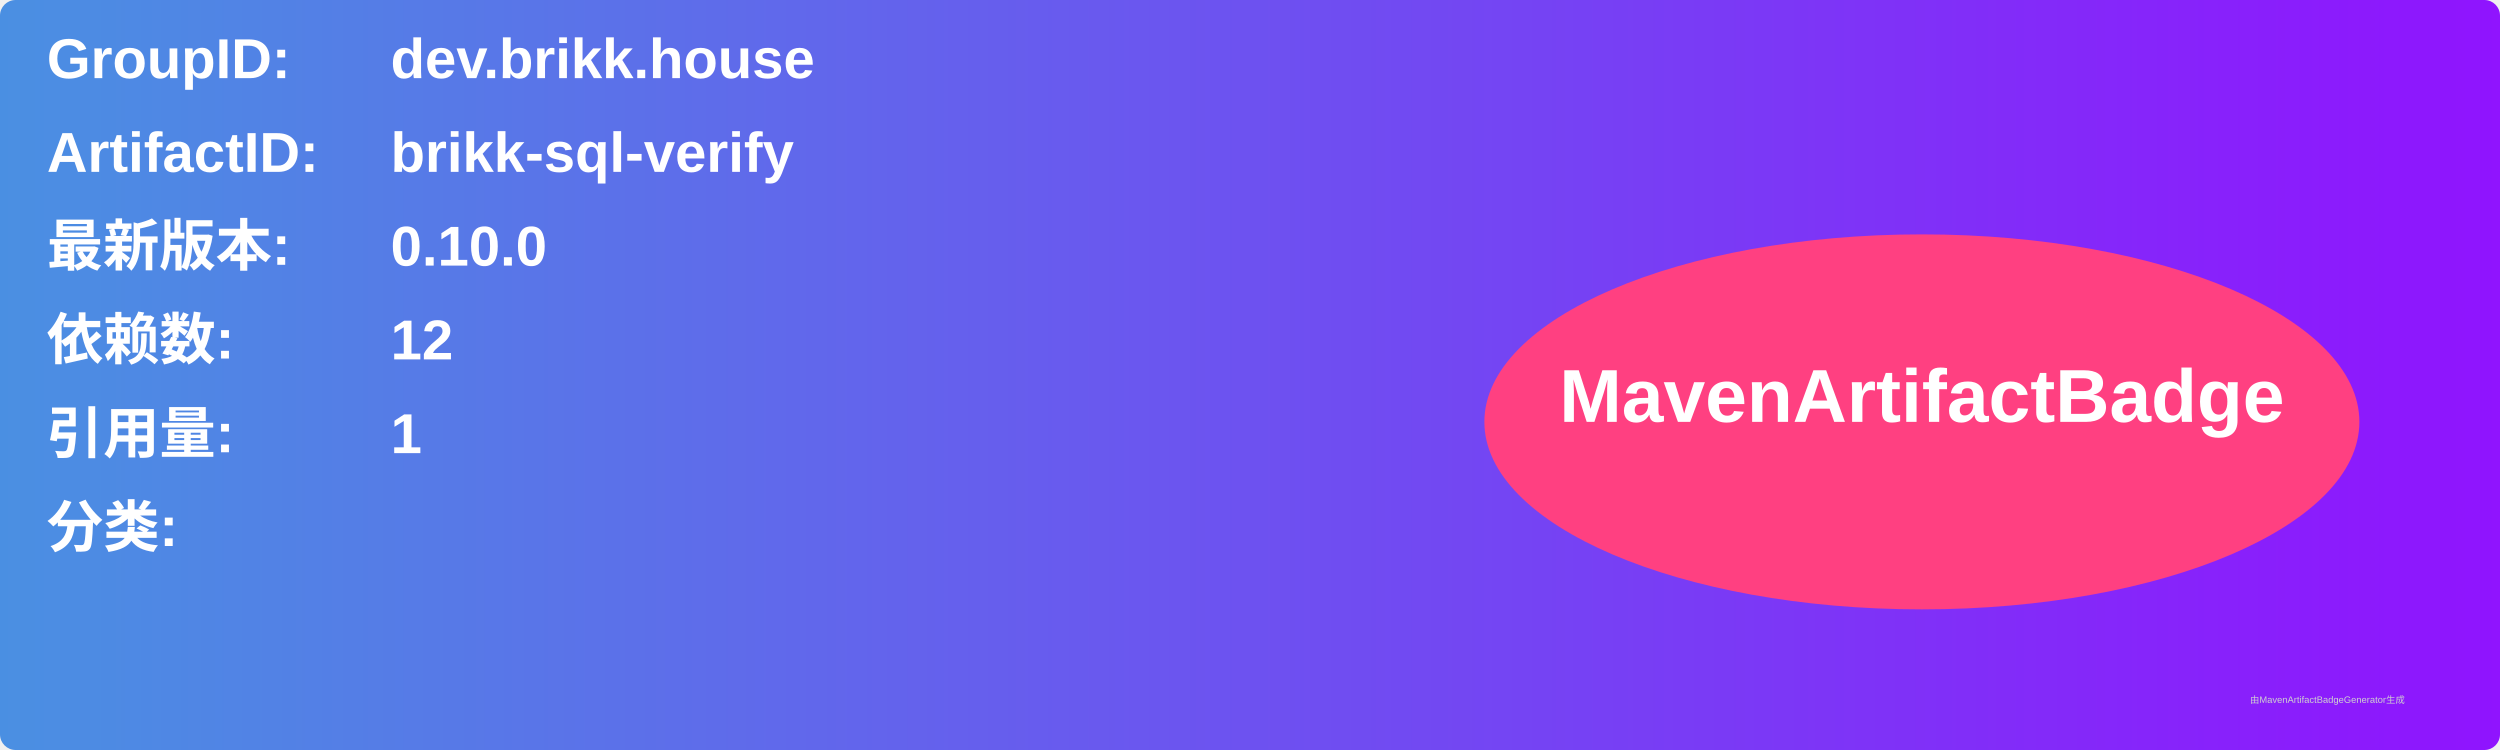
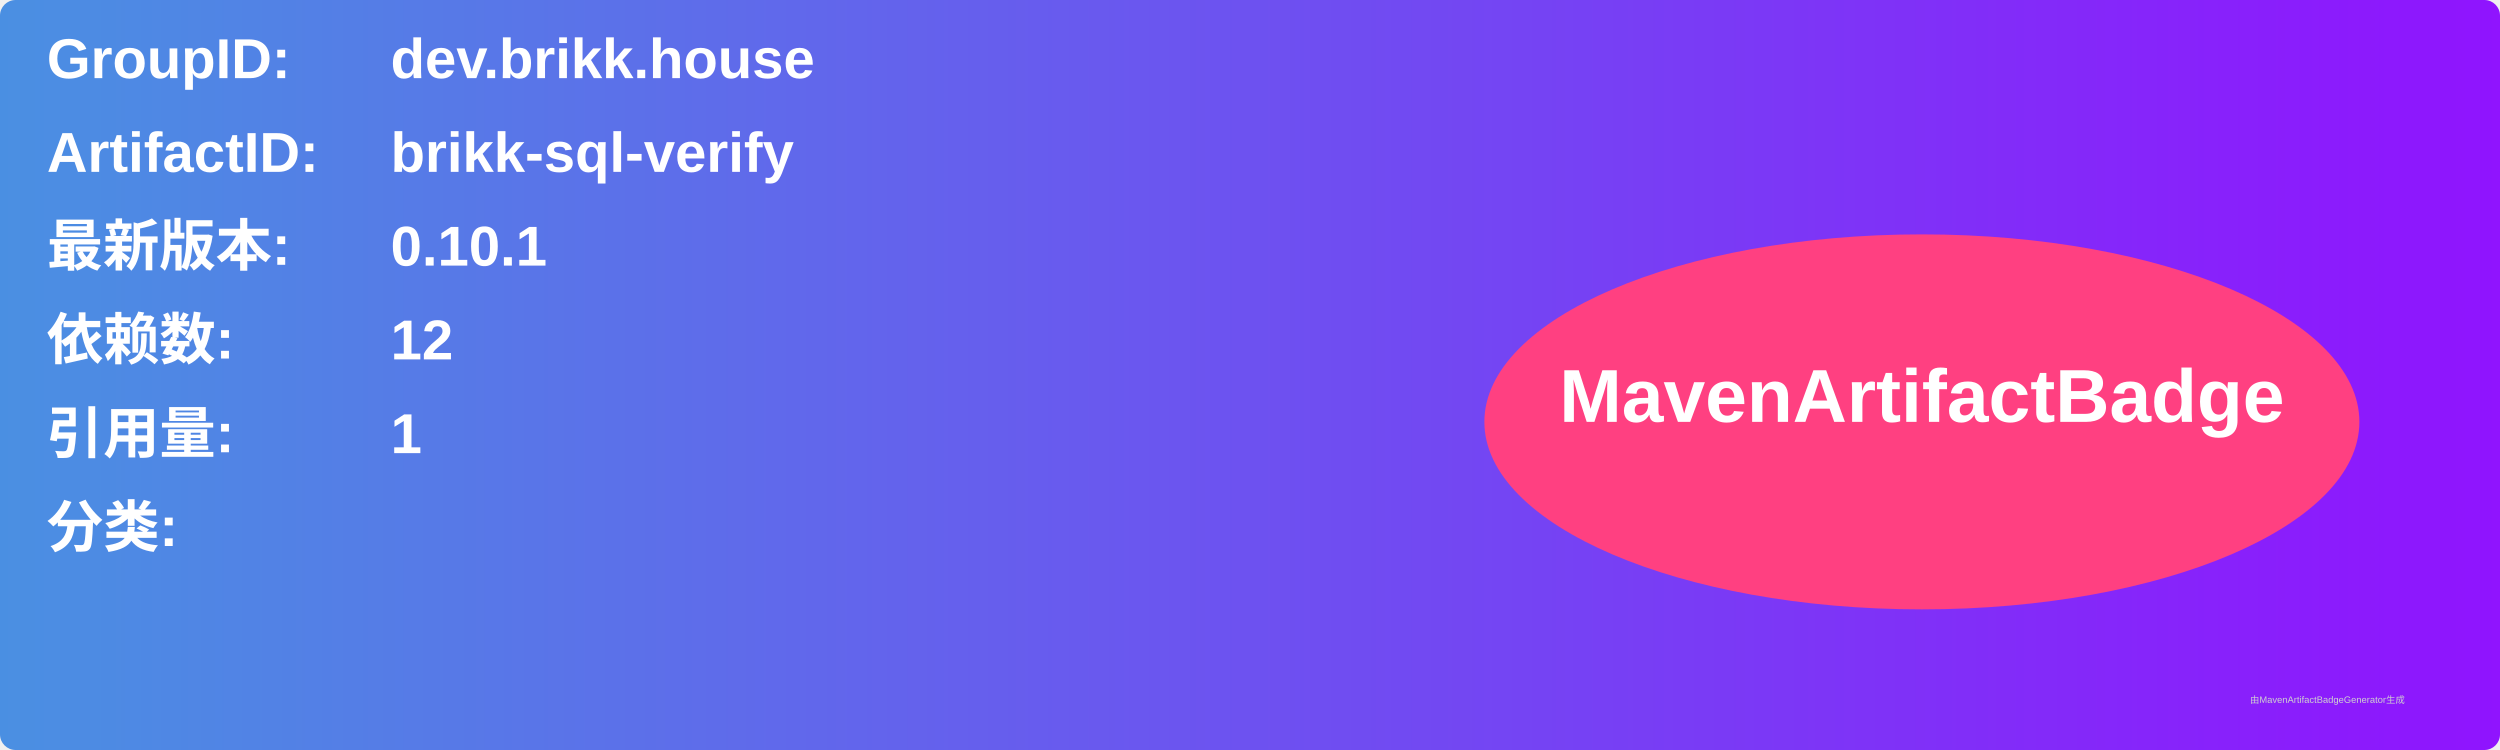
<svg xmlns="http://www.w3.org/2000/svg" width="800" height="240" viewBox="0 0 800 240">
  <linearGradient id="grad" x1="0%" y1="0%" x2="100%" y2="0%">
    <stop offset="0%" stop-color="#4a90e2" />
    <stop offset="100%" stop-color="#9013fe" />
  </linearGradient>
  <rect width="100%" height="100%" rx="5" ry="5" fill="url(#grad)" />
  <g transform="translate(15, 15)">
    <text x="0" y="10" font-family="Arial" font-size="18" fill="white" font-weight="bold" width="260">GroupID:</text>
    <text x="110" y="10" font-family="Arial" font-size="18" fill="white" font-weight="bold" width="460">dev.brikk.house</text>
    <text x="0" y="40" font-family="Arial" font-size="18" fill="white" font-weight="bold" width="260">ArtifactID:</text>
    <text x="110" y="40" font-family="Arial" font-size="18" fill="white" font-weight="bold" width="460">brikk-sql-verify</text>
    <text x="0" y="70" font-family="Arial" font-size="18" fill="white" font-weight="bold">最新版本:</text>
    <text x="110" y="70" font-family="Arial" font-size="18" fill="white" font-weight="bold">
-       <tspan font-weight="bold">0.10.0</tspan>
+       <tspan font-weight="bold">0.10.1</tspan>
    </text>
    <text x="0" y="100" font-family="Arial" font-size="18" fill="white" font-weight="bold">依赖数: </text>
    <text x="110" y="100" font-family="Arial" font-size="18" fill="white">
      <tspan font-weight="bold">12</tspan>
    </text>
    <text x="0" y="130" font-family="Arial" font-size="18" fill="white" font-weight="bold">引用量: </text>
    <text x="110" y="130" font-family="Arial" font-size="18" fill="white">
      <tspan font-weight="bold">1</tspan>
    </text>
    <text x="0" y="160" font-family="Arial" font-size="18" fill="white" font-weight="bold">分类:</text>
    <text x="10" y="190" font-family="Arial" font-size="10" fill="white">
      <tspan font-weight="bold" />
    </text>
    <ellipse cx="600" cy="120" rx="140" ry="60" fill="#ff4081" />
    <text x="600" y="120" text-anchor="middle" font-family="Arial" font-size="24" fill="white" font-weight="bold">MavenArtifactBadge</text>
  </g>
  <text x="720" y="225" font-family="Arial" font-size="3" fill="#d0d0d0">由MavenArtifactBadgeGenerator生成</text>
</svg>
